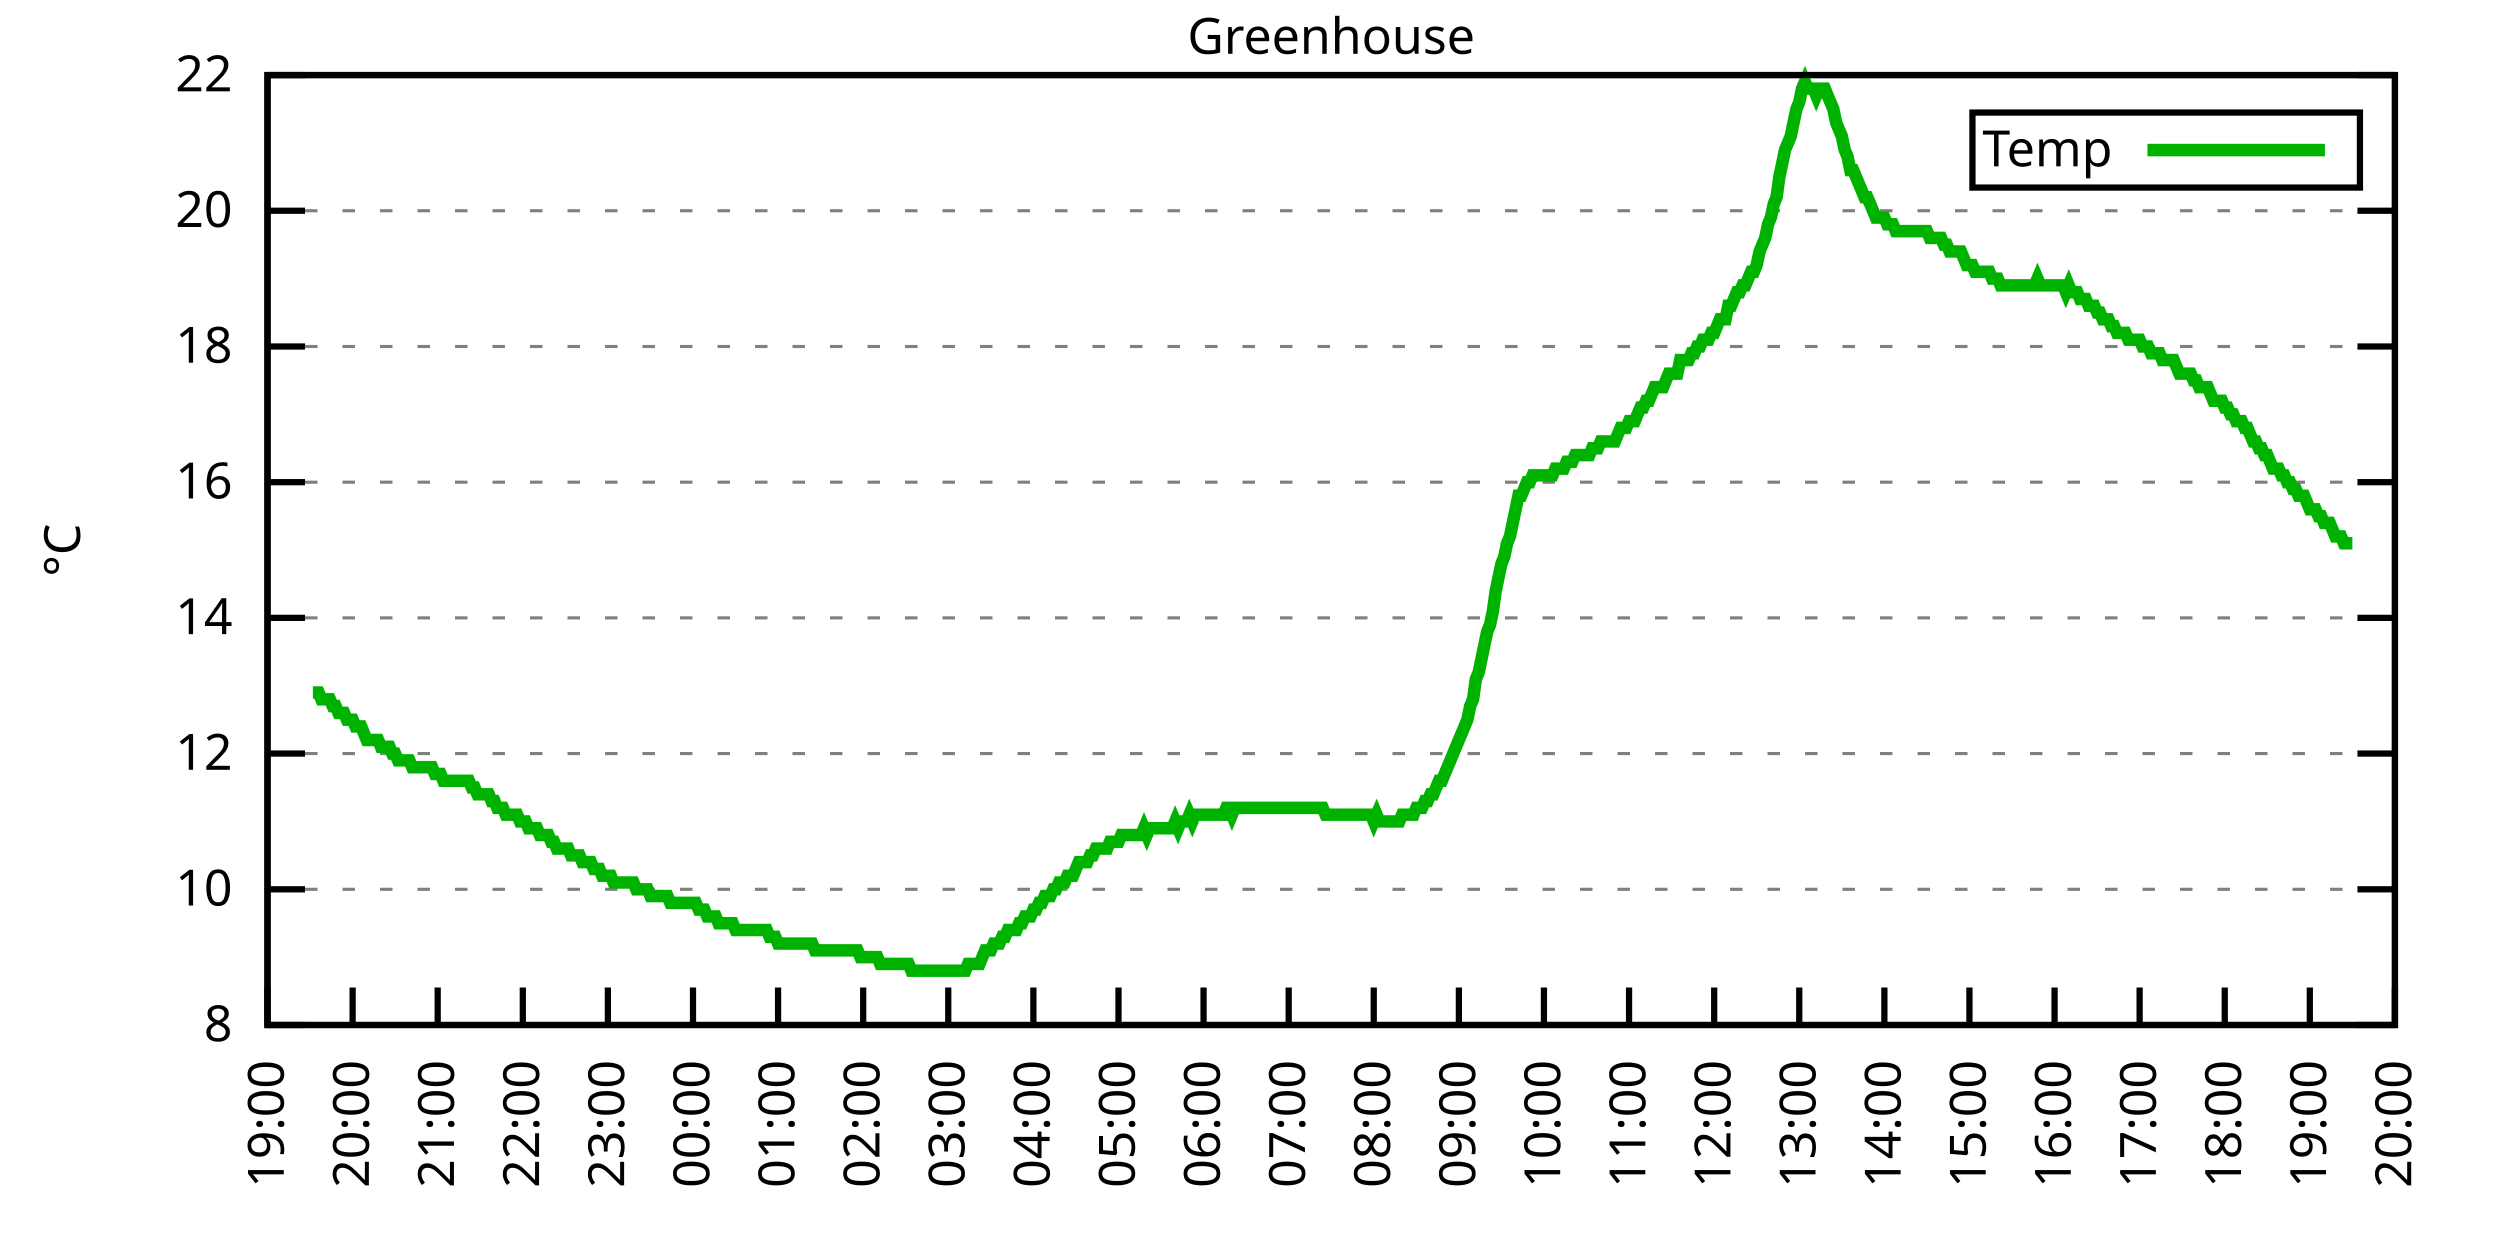
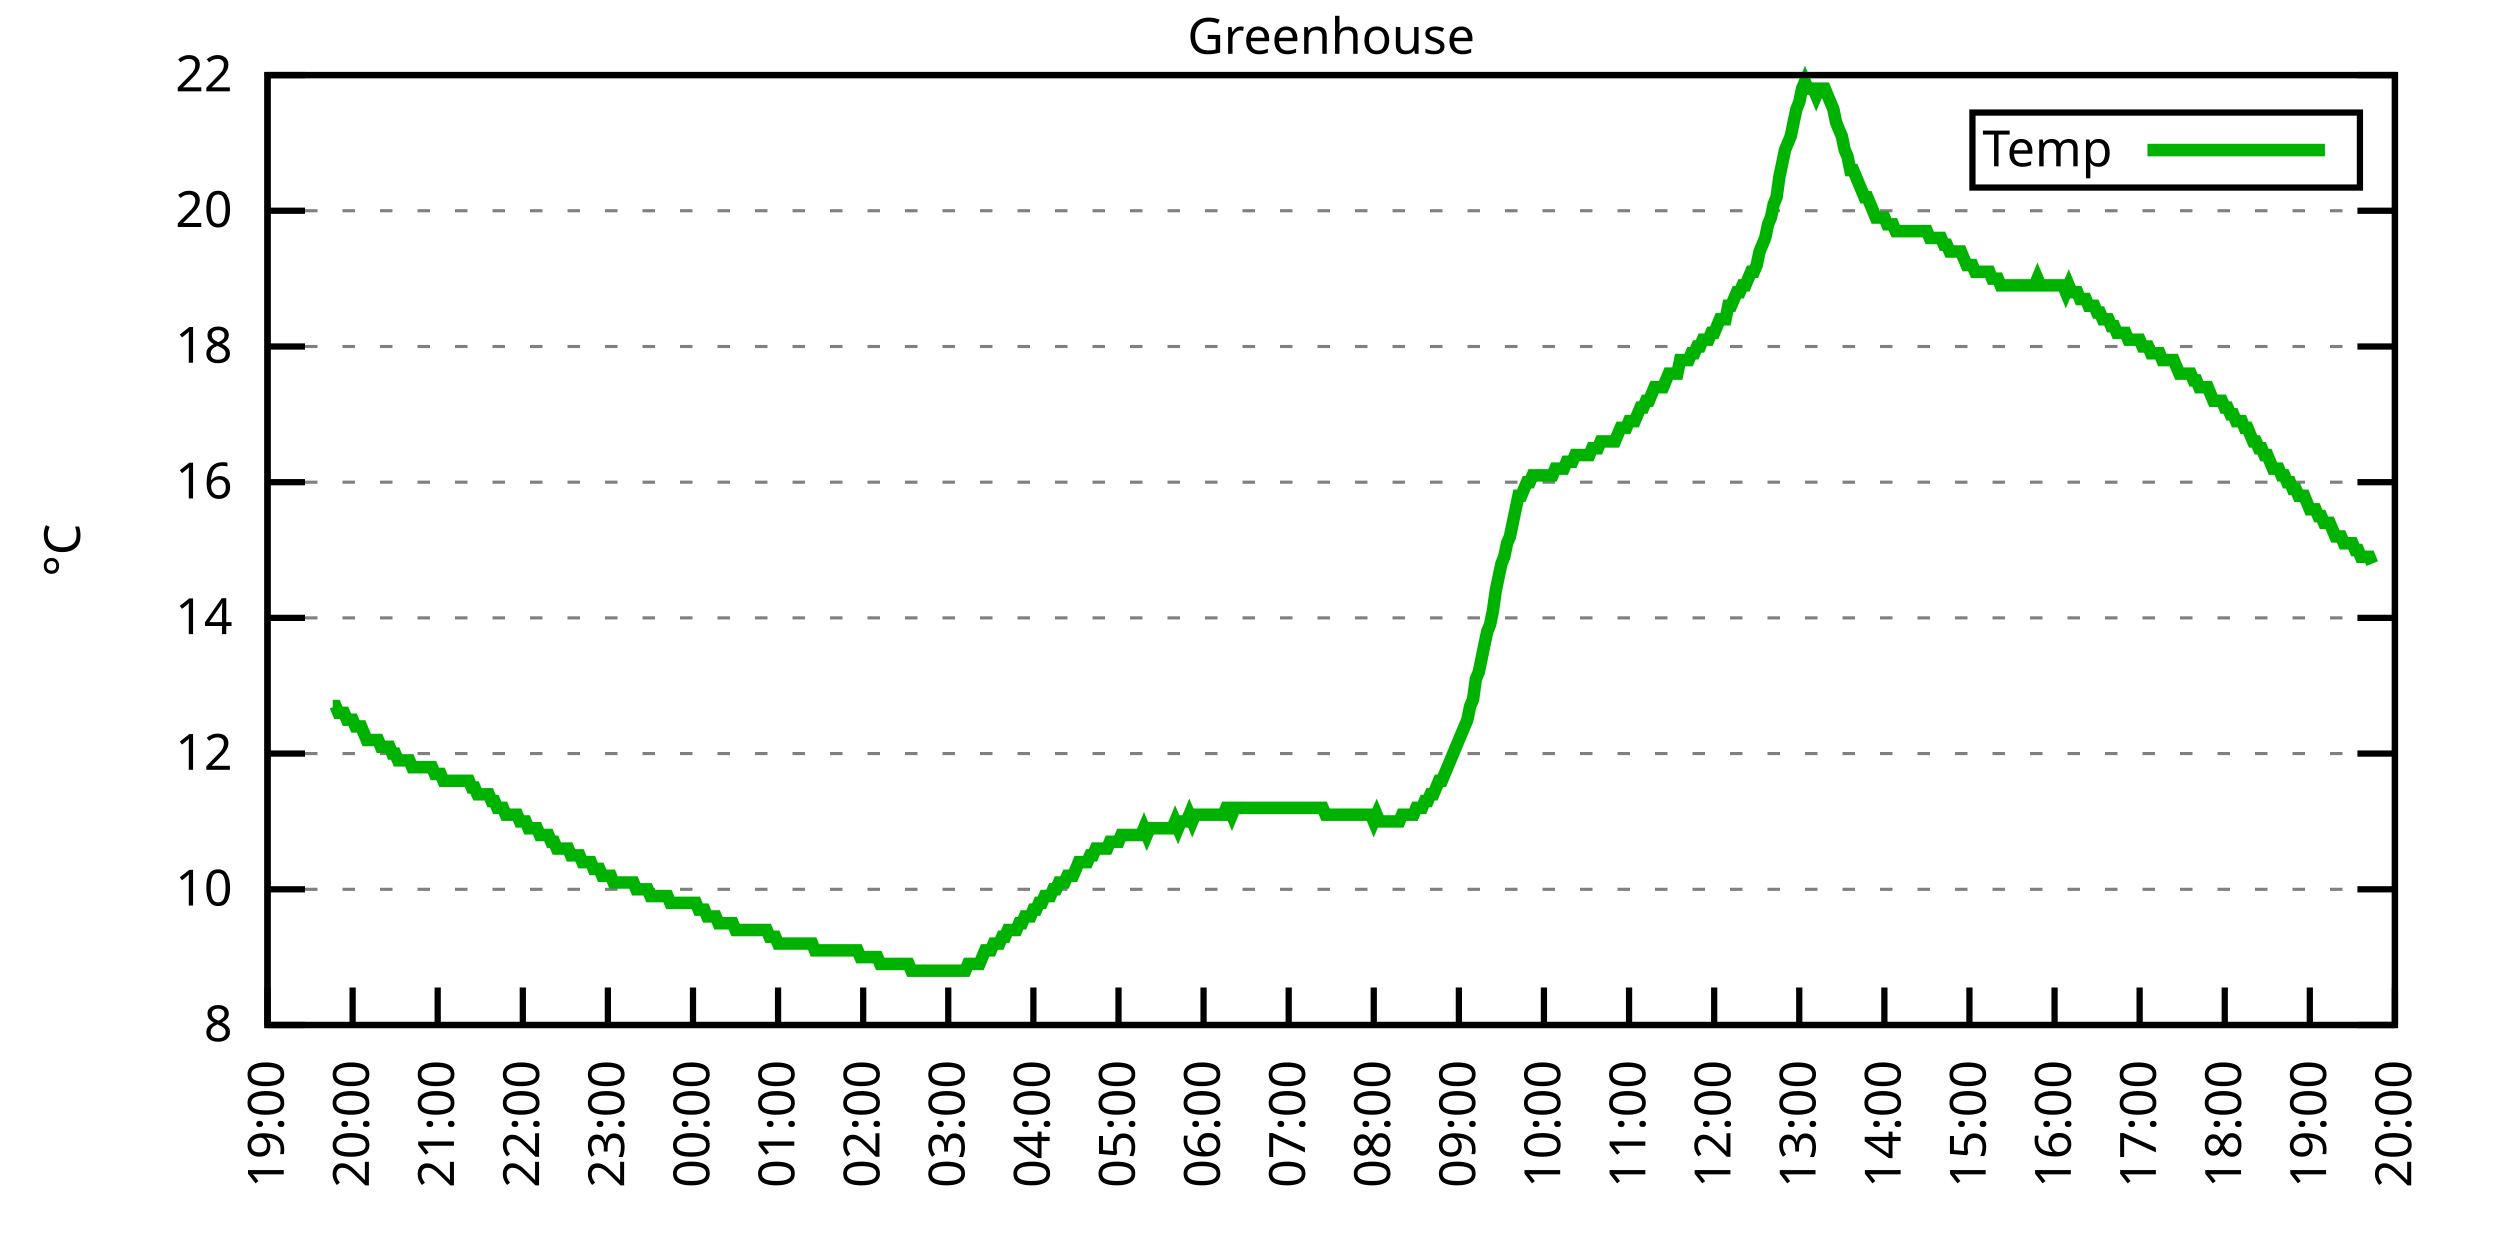
<svg xmlns="http://www.w3.org/2000/svg" xmlns:xlink="http://www.w3.org/1999/xlink" width="400" height="200" viewBox="0 0 400 200">
  <g id="gnuplot_canvas">
    <rect x="0" y="0" width="400" height="200" fill="none" />
    <defs>
      <circle id="gpDot" r="0.5" stroke-width="0.5" stroke="currentColor" />
      <path id="gpPt0" stroke-width="0.333" stroke="currentColor" d="M-1,0 h2 M0,-1 v2" />
      <path id="gpPt1" stroke-width="0.333" stroke="currentColor" d="M-1,-1 L1,1 M1,-1 L-1,1" />
      <path id="gpPt2" stroke-width="0.333" stroke="currentColor" d="M-1,0 L1,0 M0,-1 L0,1 M-1,-1 L1,1 M-1,1 L1,-1" />
      <rect id="gpPt3" stroke-width="0.333" stroke="currentColor" x="-1" y="-1" width="2" height="2" />
      <rect id="gpPt4" stroke-width="0.333" stroke="currentColor" fill="currentColor" x="-1" y="-1" width="2" height="2" />
      <circle id="gpPt5" stroke-width="0.333" stroke="currentColor" cx="0" cy="0" r="1" />
      <use xlink:href="#gpPt5" id="gpPt6" fill="currentColor" stroke="none" />
      <path id="gpPt7" stroke-width="0.333" stroke="currentColor" d="M0,-1.33 L-1.33,0.67 L1.33,0.67 z" />
      <use xlink:href="#gpPt7" id="gpPt8" fill="currentColor" stroke="none" />
      <use xlink:href="#gpPt7" id="gpPt9" stroke="currentColor" transform="rotate(180)" />
      <use xlink:href="#gpPt9" id="gpPt10" fill="currentColor" stroke="none" />
      <use xlink:href="#gpPt3" id="gpPt11" stroke="currentColor" transform="rotate(45)" />
      <use xlink:href="#gpPt11" id="gpPt12" fill="currentColor" stroke="none" />
      <path id="gpPt13" stroke-width="0.333" stroke="currentColor" d="M0,1.330 L1.265,0.411 L0.782,-1.067 L-0.782,-1.076 L-1.265,0.411 z" />
      <use xlink:href="#gpPt13" id="gpPt14" fill="currentColor" stroke="none" />
      <filter id="textbox" filterUnits="objectBoundingBox" x="0" y="0" height="1" width="1">
        <feFlood flood-color="white" flood-opacity="1" result="bgnd" />
        <feComposite in="SourceGraphic" in2="bgnd" operator="atop" />
      </filter>
      <filter id="greybox" filterUnits="objectBoundingBox" x="0" y="0" height="1" width="1">
        <feFlood flood-color="lightgrey" flood-opacity="1" result="grey" />
        <feComposite in="SourceGraphic" in2="grey" operator="atop" />
      </filter>
    </defs>
    <g fill="none" color="white" stroke="currentColor" stroke-width="1.00" stroke-linecap="butt" stroke-linejoin="miter">
</g>
    <g fill="none" color="black" stroke="currentColor" stroke-width="1.00" stroke-linecap="butt" stroke-linejoin="miter">
      <g stroke="none" shape-rendering="crispEdges">
        <polygon fill="rgb(255, 255, 255)" points="42.80,164.00 383.18,164.00 383.18,12.02 42.80,12.02 " />
      </g>
    </g>
    <g fill="none" color="black" stroke="currentColor" stroke-width="1.00" stroke-linecap="butt" stroke-linejoin="miter">
</g>
    <g fill="none" color="black" stroke="black" stroke-width="0.50" stroke-linecap="butt" stroke-linejoin="miter">
</g>
    <g fill="none" color="gray" stroke="currentColor" stroke-width="0.50" stroke-linecap="butt" stroke-linejoin="miter">
      <path stroke="gray" stroke-dasharray="2,4" class="gridline" d="M42.80,164.00 L383.19,164.00  " />
    </g>
    <g fill="none" color="gray" stroke="gray" stroke-width="1.00" stroke-linecap="butt" stroke-linejoin="miter">
</g>
    <g fill="none" color="black" stroke="currentColor" stroke-width="1.00" stroke-linecap="butt" stroke-linejoin="miter">
      <path stroke="black" d="M42.80,164.00 L48.80,164.00 M383.19,164.00 L377.19,164.00  " />
      <g transform="translate(37.20,166.60)" stroke="none" fill="black" font-family="Sans" font-size="8.00" text-anchor="end">
        <text>
          <tspan font-family="Sans"> 8</tspan>
        </text>
      </g>
    </g>
    <g fill="none" color="black" stroke="currentColor" stroke-width="1.00" stroke-linecap="butt" stroke-linejoin="miter">
</g>
    <g fill="none" color="black" stroke="black" stroke-width="0.50" stroke-linecap="butt" stroke-linejoin="miter">
</g>
    <g fill="none" color="gray" stroke="currentColor" stroke-width="0.50" stroke-linecap="butt" stroke-linejoin="miter">
      <path stroke="gray" stroke-dasharray="2,4" class="gridline" d="M42.80,142.29 L383.19,142.29  " />
    </g>
    <g fill="none" color="gray" stroke="gray" stroke-width="1.00" stroke-linecap="butt" stroke-linejoin="miter">
</g>
    <g fill="none" color="black" stroke="currentColor" stroke-width="1.00" stroke-linecap="butt" stroke-linejoin="miter">
      <path stroke="black" d="M42.80,142.29 L48.80,142.29 M383.19,142.29 L377.19,142.29  " />
      <g transform="translate(37.20,144.89)" stroke="none" fill="black" font-family="Sans" font-size="8.00" text-anchor="end">
        <text>
          <tspan font-family="Sans"> 10</tspan>
        </text>
      </g>
    </g>
    <g fill="none" color="black" stroke="currentColor" stroke-width="1.00" stroke-linecap="butt" stroke-linejoin="miter">
</g>
    <g fill="none" color="black" stroke="black" stroke-width="0.50" stroke-linecap="butt" stroke-linejoin="miter">
</g>
    <g fill="none" color="gray" stroke="currentColor" stroke-width="0.50" stroke-linecap="butt" stroke-linejoin="miter">
      <path stroke="gray" stroke-dasharray="2,4" class="gridline" d="M42.80,120.57 L383.19,120.57  " />
    </g>
    <g fill="none" color="gray" stroke="gray" stroke-width="1.00" stroke-linecap="butt" stroke-linejoin="miter">
</g>
    <g fill="none" color="black" stroke="currentColor" stroke-width="1.00" stroke-linecap="butt" stroke-linejoin="miter">
      <path stroke="black" d="M42.80,120.57 L48.80,120.57 M383.19,120.57 L377.19,120.57  " />
      <g transform="translate(37.20,123.17)" stroke="none" fill="black" font-family="Sans" font-size="8.00" text-anchor="end">
        <text>
          <tspan font-family="Sans"> 12</tspan>
        </text>
      </g>
    </g>
    <g fill="none" color="black" stroke="currentColor" stroke-width="1.00" stroke-linecap="butt" stroke-linejoin="miter">
</g>
    <g fill="none" color="black" stroke="black" stroke-width="0.50" stroke-linecap="butt" stroke-linejoin="miter">
</g>
    <g fill="none" color="gray" stroke="currentColor" stroke-width="0.50" stroke-linecap="butt" stroke-linejoin="miter">
      <path stroke="gray" stroke-dasharray="2,4" class="gridline" d="M42.80,98.86 L383.19,98.86  " />
    </g>
    <g fill="none" color="gray" stroke="gray" stroke-width="1.00" stroke-linecap="butt" stroke-linejoin="miter">
</g>
    <g fill="none" color="black" stroke="currentColor" stroke-width="1.00" stroke-linecap="butt" stroke-linejoin="miter">
      <path stroke="black" d="M42.80,98.86 L48.80,98.86 M383.19,98.86 L377.19,98.86  " />
      <g transform="translate(37.20,101.46)" stroke="none" fill="black" font-family="Sans" font-size="8.00" text-anchor="end">
        <text>
          <tspan font-family="Sans"> 14</tspan>
        </text>
      </g>
    </g>
    <g fill="none" color="black" stroke="currentColor" stroke-width="1.00" stroke-linecap="butt" stroke-linejoin="miter">
</g>
    <g fill="none" color="black" stroke="black" stroke-width="0.50" stroke-linecap="butt" stroke-linejoin="miter">
</g>
    <g fill="none" color="gray" stroke="currentColor" stroke-width="0.50" stroke-linecap="butt" stroke-linejoin="miter">
      <path stroke="gray" stroke-dasharray="2,4" class="gridline" d="M42.80,77.15 L383.19,77.15  " />
    </g>
    <g fill="none" color="gray" stroke="gray" stroke-width="1.00" stroke-linecap="butt" stroke-linejoin="miter">
</g>
    <g fill="none" color="black" stroke="currentColor" stroke-width="1.00" stroke-linecap="butt" stroke-linejoin="miter">
      <path stroke="black" d="M42.80,77.15 L48.80,77.15 M383.19,77.15 L377.19,77.15  " />
      <g transform="translate(37.20,79.75)" stroke="none" fill="black" font-family="Sans" font-size="8.00" text-anchor="end">
        <text>
          <tspan font-family="Sans"> 16</tspan>
        </text>
      </g>
    </g>
    <g fill="none" color="black" stroke="currentColor" stroke-width="1.00" stroke-linecap="butt" stroke-linejoin="miter">
</g>
    <g fill="none" color="black" stroke="black" stroke-width="0.50" stroke-linecap="butt" stroke-linejoin="miter">
</g>
    <g fill="none" color="gray" stroke="currentColor" stroke-width="0.50" stroke-linecap="butt" stroke-linejoin="miter">
      <path stroke="gray" stroke-dasharray="2,4" class="gridline" d="M42.80,55.44 L383.19,55.44  " />
    </g>
    <g fill="none" color="gray" stroke="gray" stroke-width="1.00" stroke-linecap="butt" stroke-linejoin="miter">
</g>
    <g fill="none" color="black" stroke="currentColor" stroke-width="1.00" stroke-linecap="butt" stroke-linejoin="miter">
      <path stroke="black" d="M42.80,55.44 L48.80,55.44 M383.19,55.44 L377.19,55.44  " />
      <g transform="translate(37.20,58.04)" stroke="none" fill="black" font-family="Sans" font-size="8.00" text-anchor="end">
        <text>
          <tspan font-family="Sans"> 18</tspan>
        </text>
      </g>
    </g>
    <g fill="none" color="black" stroke="currentColor" stroke-width="1.00" stroke-linecap="butt" stroke-linejoin="miter">
</g>
    <g fill="none" color="black" stroke="black" stroke-width="0.50" stroke-linecap="butt" stroke-linejoin="miter">
</g>
    <g fill="none" color="gray" stroke="currentColor" stroke-width="0.50" stroke-linecap="butt" stroke-linejoin="miter">
      <path stroke="gray" stroke-dasharray="2,4" class="gridline" d="M42.80,33.72 L383.19,33.72  " />
    </g>
    <g fill="none" color="gray" stroke="gray" stroke-width="1.00" stroke-linecap="butt" stroke-linejoin="miter">
</g>
    <g fill="none" color="black" stroke="currentColor" stroke-width="1.00" stroke-linecap="butt" stroke-linejoin="miter">
      <path stroke="black" d="M42.80,33.72 L48.80,33.72 M383.19,33.72 L377.19,33.72  " />
      <g transform="translate(37.20,36.32)" stroke="none" fill="black" font-family="Sans" font-size="8.00" text-anchor="end">
        <text>
          <tspan font-family="Sans"> 20</tspan>
        </text>
      </g>
    </g>
    <g fill="none" color="black" stroke="currentColor" stroke-width="1.00" stroke-linecap="butt" stroke-linejoin="miter">
</g>
    <g fill="none" color="black" stroke="black" stroke-width="0.50" stroke-linecap="butt" stroke-linejoin="miter">
</g>
    <g fill="none" color="gray" stroke="currentColor" stroke-width="0.50" stroke-linecap="butt" stroke-linejoin="miter">
      <path stroke="gray" stroke-dasharray="2,4" class="gridline" d="M42.80,12.01 L383.19,12.01  " />
    </g>
    <g fill="none" color="gray" stroke="gray" stroke-width="1.00" stroke-linecap="butt" stroke-linejoin="miter">
</g>
    <g fill="none" color="black" stroke="currentColor" stroke-width="1.00" stroke-linecap="butt" stroke-linejoin="miter">
      <path stroke="black" d="M42.80,12.01 L48.80,12.01 M383.19,12.01 L377.19,12.01  " />
      <g transform="translate(37.20,14.61)" stroke="none" fill="black" font-family="Sans" font-size="8.00" text-anchor="end">
        <text>
          <tspan font-family="Sans"> 22</tspan>
        </text>
      </g>
    </g>
    <g fill="none" color="black" stroke="currentColor" stroke-width="1.00" stroke-linecap="butt" stroke-linejoin="miter">
      <path stroke="black" d="M42.80,164.00 L42.80,158.00  " />
      <g transform="translate(45.40,169.60) rotate(270.00)" stroke="none" fill="black" font-family="Sans" font-size="8.00" text-anchor="end">
        <text>
          <tspan font-family="Sans">19:00</tspan>
        </text>
      </g>
    </g>
    <g fill="none" color="black" stroke="currentColor" stroke-width="1.00" stroke-linecap="butt" stroke-linejoin="miter">
      <path stroke="black" d="M56.42,164.00 L56.42,158.00  " />
      <g transform="translate(59.02,169.60) rotate(270.00)" stroke="none" fill="black" font-family="Sans" font-size="8.00" text-anchor="end">
        <text>
          <tspan font-family="Sans">20:00</tspan>
        </text>
      </g>
    </g>
    <g fill="none" color="black" stroke="currentColor" stroke-width="1.00" stroke-linecap="butt" stroke-linejoin="miter">
      <path stroke="black" d="M70.03,164.00 L70.03,158.00  " />
      <g transform="translate(72.63,169.60) rotate(270.00)" stroke="none" fill="black" font-family="Sans" font-size="8.00" text-anchor="end">
        <text>
          <tspan font-family="Sans">21:00</tspan>
        </text>
      </g>
    </g>
    <g fill="none" color="black" stroke="currentColor" stroke-width="1.00" stroke-linecap="butt" stroke-linejoin="miter">
      <path stroke="black" d="M83.65,164.00 L83.65,158.00  " />
      <g transform="translate(86.25,169.60) rotate(270.00)" stroke="none" fill="black" font-family="Sans" font-size="8.00" text-anchor="end">
        <text>
          <tspan font-family="Sans">22:00</tspan>
        </text>
      </g>
    </g>
    <g fill="none" color="black" stroke="currentColor" stroke-width="1.00" stroke-linecap="butt" stroke-linejoin="miter">
      <path stroke="black" d="M97.26,164.00 L97.26,158.00  " />
      <g transform="translate(99.86,169.60) rotate(270.00)" stroke="none" fill="black" font-family="Sans" font-size="8.00" text-anchor="end">
        <text>
          <tspan font-family="Sans">23:00</tspan>
        </text>
      </g>
    </g>
    <g fill="none" color="black" stroke="currentColor" stroke-width="1.00" stroke-linecap="butt" stroke-linejoin="miter">
      <path stroke="black" d="M110.88,164.00 L110.88,158.00  " />
      <g transform="translate(113.48,169.60) rotate(270.00)" stroke="none" fill="black" font-family="Sans" font-size="8.00" text-anchor="end">
        <text>
          <tspan font-family="Sans">00:00</tspan>
        </text>
      </g>
    </g>
    <g fill="none" color="black" stroke="currentColor" stroke-width="1.00" stroke-linecap="butt" stroke-linejoin="miter">
      <path stroke="black" d="M124.49,164.00 L124.49,158.00  " />
      <g transform="translate(127.09,169.60) rotate(270.00)" stroke="none" fill="black" font-family="Sans" font-size="8.00" text-anchor="end">
        <text>
          <tspan font-family="Sans">01:00</tspan>
        </text>
      </g>
    </g>
    <g fill="none" color="black" stroke="currentColor" stroke-width="1.00" stroke-linecap="butt" stroke-linejoin="miter">
      <path stroke="black" d="M138.11,164.00 L138.11,158.00  " />
      <g transform="translate(140.71,169.60) rotate(270.00)" stroke="none" fill="black" font-family="Sans" font-size="8.00" text-anchor="end">
        <text>
          <tspan font-family="Sans">02:00</tspan>
        </text>
      </g>
    </g>
    <g fill="none" color="black" stroke="currentColor" stroke-width="1.00" stroke-linecap="butt" stroke-linejoin="miter">
      <path stroke="black" d="M151.72,164.00 L151.72,158.00  " />
      <g transform="translate(154.32,169.60) rotate(270.00)" stroke="none" fill="black" font-family="Sans" font-size="8.00" text-anchor="end">
        <text>
          <tspan font-family="Sans">03:00</tspan>
        </text>
      </g>
    </g>
    <g fill="none" color="black" stroke="currentColor" stroke-width="1.00" stroke-linecap="butt" stroke-linejoin="miter">
      <path stroke="black" d="M165.34,164.00 L165.34,158.00  " />
      <g transform="translate(167.94,169.60) rotate(270.00)" stroke="none" fill="black" font-family="Sans" font-size="8.00" text-anchor="end">
        <text>
          <tspan font-family="Sans">04:00</tspan>
        </text>
      </g>
    </g>
    <g fill="none" color="black" stroke="currentColor" stroke-width="1.00" stroke-linecap="butt" stroke-linejoin="miter">
      <path stroke="black" d="M178.96,164.00 L178.96,158.00  " />
      <g transform="translate(181.56,169.60) rotate(270.00)" stroke="none" fill="black" font-family="Sans" font-size="8.00" text-anchor="end">
        <text>
          <tspan font-family="Sans">05:00</tspan>
        </text>
      </g>
    </g>
    <g fill="none" color="black" stroke="currentColor" stroke-width="1.00" stroke-linecap="butt" stroke-linejoin="miter">
      <path stroke="black" d="M192.57,164.00 L192.57,158.00  " />
      <g transform="translate(195.17,169.60) rotate(270.00)" stroke="none" fill="black" font-family="Sans" font-size="8.00" text-anchor="end">
        <text>
          <tspan font-family="Sans">06:00</tspan>
        </text>
      </g>
    </g>
    <g fill="none" color="black" stroke="currentColor" stroke-width="1.00" stroke-linecap="butt" stroke-linejoin="miter">
      <path stroke="black" d="M206.19,164.00 L206.19,158.00  " />
      <g transform="translate(208.79,169.60) rotate(270.00)" stroke="none" fill="black" font-family="Sans" font-size="8.00" text-anchor="end">
        <text>
          <tspan font-family="Sans">07:00</tspan>
        </text>
      </g>
    </g>
    <g fill="none" color="black" stroke="currentColor" stroke-width="1.00" stroke-linecap="butt" stroke-linejoin="miter">
      <path stroke="black" d="M219.80,164.00 L219.80,158.00  " />
      <g transform="translate(222.40,169.60) rotate(270.00)" stroke="none" fill="black" font-family="Sans" font-size="8.00" text-anchor="end">
        <text>
          <tspan font-family="Sans">08:00</tspan>
        </text>
      </g>
    </g>
    <g fill="none" color="black" stroke="currentColor" stroke-width="1.00" stroke-linecap="butt" stroke-linejoin="miter">
      <path stroke="black" d="M233.42,164.00 L233.42,158.00  " />
      <g transform="translate(236.02,169.60) rotate(270.00)" stroke="none" fill="black" font-family="Sans" font-size="8.00" text-anchor="end">
        <text>
          <tspan font-family="Sans">09:00</tspan>
        </text>
      </g>
    </g>
    <g fill="none" color="black" stroke="currentColor" stroke-width="1.00" stroke-linecap="butt" stroke-linejoin="miter">
      <path stroke="black" d="M247.03,164.00 L247.03,158.00  " />
      <g transform="translate(249.63,169.60) rotate(270.00)" stroke="none" fill="black" font-family="Sans" font-size="8.00" text-anchor="end">
        <text>
          <tspan font-family="Sans">10:00</tspan>
        </text>
      </g>
    </g>
    <g fill="none" color="black" stroke="currentColor" stroke-width="1.00" stroke-linecap="butt" stroke-linejoin="miter">
      <path stroke="black" d="M260.65,164.00 L260.65,158.00  " />
      <g transform="translate(263.25,169.60) rotate(270.00)" stroke="none" fill="black" font-family="Sans" font-size="8.00" text-anchor="end">
        <text>
          <tspan font-family="Sans">11:00</tspan>
        </text>
      </g>
    </g>
    <g fill="none" color="black" stroke="currentColor" stroke-width="1.00" stroke-linecap="butt" stroke-linejoin="miter">
      <path stroke="black" d="M274.27,164.00 L274.27,158.00  " />
      <g transform="translate(276.87,169.60) rotate(270.00)" stroke="none" fill="black" font-family="Sans" font-size="8.00" text-anchor="end">
        <text>
          <tspan font-family="Sans">12:00</tspan>
        </text>
      </g>
    </g>
    <g fill="none" color="black" stroke="currentColor" stroke-width="1.00" stroke-linecap="butt" stroke-linejoin="miter">
      <path stroke="black" d="M287.88,164.00 L287.88,158.00  " />
      <g transform="translate(290.48,169.60) rotate(270.00)" stroke="none" fill="black" font-family="Sans" font-size="8.00" text-anchor="end">
        <text>
          <tspan font-family="Sans">13:00</tspan>
        </text>
      </g>
    </g>
    <g fill="none" color="black" stroke="currentColor" stroke-width="1.00" stroke-linecap="butt" stroke-linejoin="miter">
      <path stroke="black" d="M301.50,164.00 L301.50,158.00  " />
      <g transform="translate(304.10,169.60) rotate(270.00)" stroke="none" fill="black" font-family="Sans" font-size="8.00" text-anchor="end">
        <text>
          <tspan font-family="Sans">14:00</tspan>
        </text>
      </g>
    </g>
    <g fill="none" color="black" stroke="currentColor" stroke-width="1.00" stroke-linecap="butt" stroke-linejoin="miter">
      <path stroke="black" d="M315.11,164.00 L315.11,158.00  " />
      <g transform="translate(317.71,169.60) rotate(270.00)" stroke="none" fill="black" font-family="Sans" font-size="8.00" text-anchor="end">
        <text>
          <tspan font-family="Sans">15:00</tspan>
        </text>
      </g>
    </g>
    <g fill="none" color="black" stroke="currentColor" stroke-width="1.00" stroke-linecap="butt" stroke-linejoin="miter">
      <path stroke="black" d="M328.73,164.00 L328.73,158.00  " />
      <g transform="translate(331.33,169.60) rotate(270.00)" stroke="none" fill="black" font-family="Sans" font-size="8.00" text-anchor="end">
        <text>
          <tspan font-family="Sans">16:00</tspan>
        </text>
      </g>
    </g>
    <g fill="none" color="black" stroke="currentColor" stroke-width="1.00" stroke-linecap="butt" stroke-linejoin="miter">
      <path stroke="black" d="M342.34,164.00 L342.34,158.00  " />
      <g transform="translate(344.94,169.60) rotate(270.00)" stroke="none" fill="black" font-family="Sans" font-size="8.00" text-anchor="end">
        <text>
          <tspan font-family="Sans">17:00</tspan>
        </text>
      </g>
    </g>
    <g fill="none" color="black" stroke="currentColor" stroke-width="1.00" stroke-linecap="butt" stroke-linejoin="miter">
      <path stroke="black" d="M355.96,164.00 L355.96,158.00  " />
      <g transform="translate(358.56,169.60) rotate(270.00)" stroke="none" fill="black" font-family="Sans" font-size="8.00" text-anchor="end">
        <text>
          <tspan font-family="Sans">18:00</tspan>
        </text>
      </g>
    </g>
    <g fill="none" color="black" stroke="currentColor" stroke-width="1.00" stroke-linecap="butt" stroke-linejoin="miter">
      <path stroke="black" d="M369.57,164.00 L369.57,158.00  " />
      <g transform="translate(372.17,169.60) rotate(270.00)" stroke="none" fill="black" font-family="Sans" font-size="8.00" text-anchor="end">
        <text>
          <tspan font-family="Sans">19:00</tspan>
        </text>
      </g>
    </g>
    <g fill="none" color="black" stroke="currentColor" stroke-width="1.00" stroke-linecap="butt" stroke-linejoin="miter">
      <path stroke="black" d="M383.19,164.00 L383.19,158.00  " />
      <g transform="translate(385.79,169.60) rotate(270.00)" stroke="none" fill="black" font-family="Sans" font-size="8.00" text-anchor="end">
        <text>
          <tspan font-family="Sans">20:00</tspan>
        </text>
      </g>
    </g>
    <g fill="none" color="black" stroke="currentColor" stroke-width="1.00" stroke-linecap="butt" stroke-linejoin="miter">
</g>
    <g fill="none" color="black" stroke="currentColor" stroke-width="1.00" stroke-linecap="butt" stroke-linejoin="miter">
      <path stroke="black" d="M42.80,12.01 L42.80,164.00 L383.19,164.00 L383.19,12.01 L42.80,12.01 Z  " />
    </g>
    <g fill="none" color="black" stroke="currentColor" stroke-width="1.00" stroke-linecap="butt" stroke-linejoin="miter">
</g>
    <g fill="none" color="black" stroke="currentColor" stroke-width="1.00" stroke-linecap="butt" stroke-linejoin="miter">
      <path stroke="black" d="M315.59,30.01 L315.59,18.01 L377.59,18.01 L377.59,30.01 L315.59,30.01 Z  " />
    </g>
    <g id="Greenhouse_plot_1">
      <g fill="none" color="white" stroke="black" stroke-width="2.00" stroke-linecap="butt" stroke-linejoin="miter">
</g>
      <g fill="none" color="black" stroke="currentColor" stroke-width="2.00" stroke-linecap="butt" stroke-linejoin="miter">
        <g transform="translate(337.99,26.61)" stroke="none" fill="black" font-family="Sans" font-size="8.00" text-anchor="end">
          <text>
            <tspan font-family="Sans">Temp</tspan>
          </text>
        </g>
      </g>
      <g fill="none" color="black" stroke="currentColor" stroke-width="2.00" stroke-linecap="butt" stroke-linejoin="miter">
-         <path stroke="rgb(  0, 178,   0)" d="M343.59,24.01 L371.99,24.01 M50.06,110.80 L50.52,110.80 L50.97,110.80 L51.42,111.89 L51.88,111.89 L52.33,111.89   L52.78,111.89 L53.24,112.97 L53.69,112.97 L54.15,114.06 L54.60,114.06 L55.05,114.06 L55.51,115.15 L55.96,115.15   L56.42,115.15 L56.87,116.23 L57.32,116.23 L57.78,116.23 L58.23,117.32 L58.68,118.40 L59.14,118.40 L59.59,118.40   L60.05,118.40 L60.50,118.40 L60.95,119.49 L61.41,119.49 L61.86,119.49 L62.32,119.49 L62.77,120.57 L63.22,120.57   L63.68,121.66 L64.13,121.66 L64.58,121.66 L65.04,121.66 L65.49,121.66 L65.95,122.75 L66.40,122.75 L66.85,122.75   L67.31,122.75 L67.76,122.75 L68.22,122.75 L68.67,122.75 L69.12,122.75 L69.58,123.83 L70.03,123.83 L70.49,123.83   L70.94,124.92 L71.39,124.92 L71.85,124.92 L72.30,124.92 L72.75,124.92 L73.21,124.92 L73.66,124.92 L74.12,124.92   L74.57,124.92 L75.02,124.92 L75.48,126.00 L75.93,126.00 L76.39,127.09 L76.84,127.09 L77.29,127.09 L77.75,127.09   L78.20,127.09 L78.65,128.17 L79.11,128.17 L79.56,129.26 L80.02,129.26 L80.47,129.26 L80.92,130.35 L81.38,130.35   L81.83,130.35 L82.29,130.35 L82.74,130.35 L83.19,131.43 L83.65,131.43 L84.10,131.43 L84.55,132.52 L85.01,132.52   L85.46,132.52 L85.92,132.52 L86.37,133.60 L86.82,133.60 L87.28,133.60 L87.73,133.60 L88.19,134.69 L88.64,134.69   L89.09,135.77 L89.55,135.77 L90.00,135.77 L90.45,135.77 L90.91,135.77 L91.36,136.86 L91.82,136.86 L92.27,136.86   L92.72,136.86 L93.18,137.94 L93.63,137.94 L94.09,137.94 L94.54,137.94 L94.99,139.03 L95.45,139.03 L95.90,139.03   L96.35,140.12 L96.81,140.12 L97.26,140.12 L97.72,140.12 L98.17,141.20 L98.62,141.20 L99.08,141.20 L99.53,141.20   L99.99,141.20 L100.44,141.20 L100.89,141.20 L101.35,141.20 L101.80,142.29 L102.25,142.29 L102.71,142.29 L103.16,142.29   L103.62,142.29 L104.07,143.37 L104.52,143.37 L104.98,143.37 L105.43,143.37 L105.89,143.37 L106.34,143.37 L106.79,143.37   L107.25,144.46 L107.70,144.46 L108.15,144.46 L108.61,144.46 L109.06,144.46 L109.52,144.46 L109.97,144.46 L110.42,144.46   L110.88,144.46 L111.33,144.46 L111.79,145.54 L112.24,145.54 L112.69,145.54 L113.15,146.63 L113.60,146.63 L114.05,146.63   L114.51,146.63 L114.96,147.72 L115.42,147.72 L115.87,147.72 L116.32,147.72 L116.78,147.72 L117.23,147.72 L117.69,148.80   L118.14,148.80 L118.59,148.80 L119.05,148.80 L119.50,148.80 L119.96,148.80 L120.41,148.80 L120.86,148.80 L121.32,148.80   L121.77,148.80 L122.22,148.80 L122.68,148.80 L123.13,149.89 L123.59,149.89 L124.04,149.89 L124.49,150.97 L124.95,150.97   L125.40,150.97 L125.86,150.97 L126.31,150.97 L126.76,150.97 L127.22,150.97 L127.67,150.97 L128.12,150.97 L128.58,150.97   L129.03,150.97 L129.49,150.97 L129.94,150.97 L130.39,152.06 L130.85,152.06 L131.30,152.06 L131.76,152.06 L132.21,152.06   L132.66,152.06 L133.12,152.06 L133.57,152.06 L134.02,152.06 L134.48,152.06 L134.93,152.06 L135.39,152.06 L135.84,152.06   L136.29,152.06 L136.75,152.06 L137.20,152.06 L137.66,153.14 L138.11,153.14 L138.56,153.14 L139.02,153.14 L139.47,153.14   L139.92,153.14 L140.38,153.14 L140.83,154.23 L141.29,154.23 L141.74,154.23 L142.19,154.23 L142.65,154.23 L143.10,154.23   L143.56,154.23 L144.01,154.23 L144.46,154.23 L144.92,154.23 L145.37,154.23 L145.82,155.31 L146.28,155.31 L146.73,155.31   L147.19,155.31 L147.64,155.31 L148.09,155.31 L148.55,155.31 L149.00,155.31 L149.46,155.31 L149.91,155.31 L150.36,155.31   L150.82,155.31 L151.27,155.31 L151.72,155.31 L152.18,155.31 L152.63,155.31 L153.09,155.31 L153.54,155.31 L153.99,155.31   L154.45,155.31 L154.90,154.23 L155.36,154.23 L155.81,154.23 L156.26,154.23 L156.72,154.23 L157.17,153.14 L157.62,152.06   L158.08,152.06 L158.53,152.06 L158.99,150.97 L159.44,150.97 L159.89,150.97 L160.35,149.89 L160.80,149.89 L161.26,148.80   L161.71,148.80 L162.16,148.80 L162.62,148.80 L163.07,147.72 L163.52,147.72 L163.98,146.63 L164.43,146.63 L164.89,146.63   L165.34,145.54 L165.79,145.54 L166.25,144.46 L166.70,144.46 L167.16,143.37 L167.61,143.37 L168.06,143.37 L168.52,142.29   L168.97,142.29 L169.43,141.20 L169.88,141.20 L170.33,141.20 L170.79,140.12 L171.24,140.12 L171.69,140.12 L172.15,139.03   L172.60,137.94 L173.06,137.94 L173.51,137.94 L173.96,137.94 L174.42,136.86 L174.87,136.86 L175.33,135.77 L175.78,135.77   L176.23,135.77 L176.69,135.77 L177.14,135.77 L177.59,134.69 L178.05,134.69 L178.50,134.69 L178.96,134.69 L179.41,133.60   L179.86,133.60 L180.32,133.60 L180.77,133.60 L181.23,133.60 L181.68,133.60 L182.13,133.60 L182.59,133.60 L183.04,132.52   L183.49,133.60 L183.95,132.52 L184.40,132.52 L184.86,132.52 L185.31,132.52 L185.76,132.52 L186.22,132.52 L186.67,132.52   L187.13,132.52 L187.58,132.52 L188.03,131.43 L188.49,132.52 L188.94,131.43 L189.39,131.43 L189.85,131.43 L190.30,130.35   L190.76,131.43 L191.21,130.35 L191.66,130.35 L192.12,130.35 L192.57,130.35 L193.03,130.35 L193.48,130.35 L193.93,130.35   L194.39,130.35 L194.84,130.35 L195.29,130.35 L195.75,130.35 L196.20,129.26 L196.66,129.26 L197.11,130.35 L197.56,129.26   L198.02,129.26 L198.47,129.26 L198.93,129.26 L199.38,129.26 L199.83,129.26 L200.29,129.26 L200.74,129.26 L201.19,129.26   L201.65,129.26 L202.10,129.26 L202.56,129.26 L203.01,129.26 L203.46,129.26 L203.92,129.26 L204.37,129.26 L204.83,129.26   L205.28,129.26 L205.73,129.26 L206.19,129.26 L206.64,129.26 L207.09,129.26 L207.55,129.26 L208.00,129.26 L208.46,129.26   L208.91,129.26 L209.36,129.26 L209.82,129.26 L210.27,129.26 L210.73,129.26 L211.18,129.26 L211.63,129.26 L212.09,130.35   L212.54,130.35 L213.00,130.35 L213.45,130.35 L213.90,130.35 L214.36,130.35 L214.81,130.35 L215.26,130.35 L215.72,130.35   L216.17,130.35 L216.63,130.35 L217.08,130.35 L217.53,130.35 L217.99,130.35 L218.44,130.35 L218.90,130.35 L219.35,130.35   L219.80,131.43 L220.26,130.35 L220.71,131.43 L221.16,131.43 L221.62,131.43 L222.07,131.43 L222.53,131.43 L222.98,131.43   L223.43,131.43 L223.89,131.43 L224.34,130.35 L224.80,130.35 L225.25,130.35 L225.70,130.35 L226.16,130.35 L226.61,129.26   L227.06,129.26 L227.52,129.26 L227.97,128.17 L228.43,128.17 L228.88,127.09 L229.33,127.09 L229.79,126.00 L230.24,124.92   L230.70,124.92 L231.15,123.83 L231.60,122.75 L232.06,121.66 L232.51,120.57 L232.96,119.49 L233.42,118.40 L233.87,117.32   L234.33,116.23 L234.78,115.15 L235.23,112.97 L235.69,111.89 L236.14,108.63 L236.60,107.55 L237.05,105.38 L237.50,103.20   L237.96,101.03 L238.41,99.95 L238.86,97.78 L239.32,94.52 L239.77,92.35 L240.23,90.18 L240.68,89.09 L241.13,86.92   L241.59,85.83 L242.04,83.66 L242.50,81.49 L242.95,79.32 L243.40,79.32 L243.86,78.23 L244.31,77.15 L244.76,77.15   L245.22,76.06 L245.67,76.06 L246.13,76.06 L246.58,76.06 L247.03,76.06 L247.49,76.06 L247.94,76.06 L248.40,76.06   L248.85,74.98 L249.30,74.98 L249.76,74.98 L250.21,74.98 L250.66,73.89 L251.12,73.89 L251.57,73.89 L252.03,72.81   L252.48,72.81 L252.93,72.81 L253.39,72.81 L253.84,72.81 L254.30,72.81 L254.75,71.72 L255.20,71.72 L255.66,71.72   L256.11,70.63 L256.56,70.63 L257.02,70.63 L257.47,70.63 L257.93,70.63 L258.38,70.63 L258.83,69.55 L259.29,68.46   L259.74,68.46 L260.20,68.46 L260.65,67.38 L261.10,67.38 L261.56,67.38 L262.01,66.29 L262.47,65.21 L262.92,65.21   L263.37,64.12 L263.83,64.12 L264.28,63.04 L264.73,61.95 L265.19,61.95 L265.64,61.95 L266.10,61.95 L266.55,60.86   L267.00,59.78 L267.46,59.78 L267.91,59.78 L268.37,59.78 L268.82,57.61 L269.27,57.61 L269.73,57.61 L270.18,57.61   L270.63,56.52 L271.09,56.52 L271.54,55.44 L272.00,55.44 L272.45,54.35 L272.90,54.35 L273.36,54.35 L273.81,53.26   L274.27,53.26 L274.72,52.18 L275.17,51.09 L275.63,51.09 L276.08,51.09 L276.53,48.92 L276.99,48.92 L277.44,47.84   L277.90,46.75 L278.35,46.75 L278.80,45.66 L279.26,45.66 L279.71,44.58 L280.17,43.49 L280.62,43.49 L281.07,42.41   L281.53,40.24 L281.98,39.15 L282.43,38.07 L282.89,35.89 L283.34,34.81 L283.80,32.64 L284.25,31.55 L284.70,28.29   L285.16,26.12 L285.61,23.95 L286.07,22.87 L286.52,21.78 L286.97,19.61 L287.43,17.44 L287.88,16.35 L288.33,14.18   L288.79,13.10 L289.24,14.18 L289.70,14.18 L290.15,14.18 L290.60,15.27 L291.06,14.18 L291.51,14.18 L291.97,14.18   L292.42,15.27 L292.87,16.35 L293.33,17.44 L293.78,19.61 L294.23,20.70 L294.69,21.78 L295.14,23.95 L295.60,25.04   L296.05,27.21 L296.50,27.21 L296.96,28.29 L297.41,29.38 L297.87,30.47 L298.32,31.55 L298.77,31.55 L299.23,32.64   L299.68,33.72 L300.13,34.81 L300.59,34.81 L301.04,34.81 L301.50,34.81 L301.95,35.89 L302.40,35.89 L302.86,35.89   L303.31,36.98 L303.77,36.98 L304.22,36.98 L304.67,36.98 L305.13,36.98 L305.58,36.98 L306.03,36.98 L306.49,36.98   L306.94,36.98 L307.40,36.98 L307.85,36.98 L308.30,36.98 L308.76,38.07 L309.21,38.07 L309.67,38.07 L310.12,38.07   L310.57,38.07 L311.03,39.15 L311.48,39.15 L311.94,40.24 L312.39,40.24 L312.84,40.24 L313.30,40.24 L313.75,40.24   L314.20,41.32 L314.66,42.41 L315.11,42.41 L315.57,42.41 L316.02,43.49 L316.47,43.49 L316.93,43.49 L317.38,43.49   L317.84,43.49 L318.29,43.49 L318.74,44.58 L319.20,44.58 L319.65,44.58 L320.10,45.66 L320.56,45.66 L321.01,45.66   L321.47,45.66 L321.92,45.66 L322.37,45.66 L322.83,45.66 L323.28,45.66 L323.74,45.66 L324.19,45.66 L324.64,45.66   L325.10,45.66 L325.55,45.66 L326.00,44.58 L326.46,45.66 L326.91,45.66 L327.37,45.66 L327.82,45.66 L328.27,45.66   L328.73,45.66 L329.18,45.66 L329.64,45.66 L330.09,45.66 L330.54,46.75 L331.00,45.66 L331.45,46.75 L331.90,46.75   L332.36,46.75 L332.81,47.84 L333.27,47.84 L333.72,47.84 L334.17,48.92 L334.63,48.92 L335.08,48.92 L335.54,50.01   L335.99,50.01 L336.44,51.09 L336.90,51.09 L337.35,51.09 L337.80,52.18 L338.26,52.18 L338.71,53.26 L339.17,53.26   L339.62,53.26 L340.07,53.26 L340.53,54.35 L340.98,54.35 L341.44,54.35 L341.89,54.35 L342.34,54.35 L342.80,55.44   L343.25,55.44 L343.70,55.44 L344.16,56.52 L344.61,56.52 L345.07,56.52 L345.52,56.52 L345.97,57.61 L346.43,57.61   L346.88,57.61 L347.34,57.61 L347.79,57.61 L348.24,58.69 L348.70,59.78 L349.15,59.78 L349.60,59.78 L350.06,59.78   L350.51,59.78 L350.97,60.86 L351.42,60.86 L351.87,61.95 L352.33,61.95 L352.78,61.95 L353.24,61.95 L353.69,63.04   L354.14,64.12 L354.60,64.12 L355.05,64.12 L355.50,64.12 L355.96,65.21 L356.41,65.21 L356.87,66.29 L357.32,66.29   L357.77,67.38 L358.23,67.38 L358.68,67.38 L359.14,68.46 L359.59,68.46 L360.04,69.55 L360.50,70.63 L360.95,70.63   L361.41,71.72 L361.86,71.72 L362.31,72.81 L362.77,72.81 L363.22,73.89 L363.67,74.98 L364.13,74.98 L364.58,74.98   L365.04,76.06 L365.49,76.06 L365.94,77.15 L366.40,77.15 L366.85,78.23 L367.31,78.23 L367.76,79.32 L368.21,79.32   L368.67,79.32 L369.12,80.41 L369.57,81.49 L370.03,81.49 L370.48,81.49 L370.94,82.58 L371.39,82.58 L371.84,83.66   L372.30,83.66 L372.75,83.66 L373.21,84.75 L373.66,85.83 L374.11,85.83 L374.57,85.83 L375.02,86.92 L375.47,86.92   L375.93,86.92 L376.38,86.92  " />
+         <path stroke="rgb(  0, 178,   0)" d="M343.59,24.01 L371.99,24.01 M53.24,112.97 L53.69,112.97 L54.15,114.06 L54.60,114.06 L55.05,114.06 L55.51,115.15   L55.96,115.15 L56.42,115.15 L56.87,116.23 L57.32,116.23 L57.78,116.23 L58.23,117.32 L58.68,118.40 L59.14,118.40   L59.59,118.40 L60.05,118.40 L60.50,118.40 L60.95,119.49 L61.41,119.49 L61.86,119.49 L62.32,119.49 L62.77,120.57   L63.22,120.57 L63.68,121.66 L64.13,121.66 L64.58,121.66 L65.04,121.66 L65.49,121.66 L65.95,122.75 L66.40,122.75   L66.85,122.75 L67.31,122.75 L67.76,122.75 L68.22,122.75 L68.67,122.75 L69.12,122.75 L69.58,123.83 L70.03,123.83   L70.49,123.83 L70.94,124.92 L71.39,124.92 L71.85,124.92 L72.30,124.92 L72.75,124.92 L73.21,124.92 L73.66,124.92   L74.12,124.92 L74.57,124.92 L75.02,124.92 L75.48,126.00 L75.93,126.00 L76.39,127.09 L76.84,127.09 L77.29,127.09   L77.75,127.09 L78.20,127.09 L78.65,128.17 L79.11,128.17 L79.56,129.26 L80.02,129.26 L80.47,129.26 L80.92,130.35   L81.38,130.35 L81.83,130.35 L82.29,130.35 L82.74,130.35 L83.19,131.43 L83.65,131.43 L84.10,131.43 L84.55,132.52   L85.01,132.52 L85.46,132.52 L85.92,132.52 L86.37,133.60 L86.82,133.60 L87.28,133.60 L87.73,133.60 L88.19,134.69   L88.64,134.69 L89.09,135.77 L89.55,135.77 L90.00,135.77 L90.45,135.77 L90.91,135.77 L91.36,136.86 L91.82,136.86   L92.27,136.86 L92.72,136.86 L93.18,137.94 L93.63,137.94 L94.09,137.94 L94.54,137.94 L94.99,139.03 L95.45,139.03   L95.90,139.03 L96.35,140.12 L96.81,140.12 L97.26,140.12 L97.72,140.12 L98.17,141.20 L98.62,141.20 L99.08,141.20   L99.53,141.20 L99.99,141.20 L100.44,141.20 L100.89,141.20 L101.35,141.20 L101.80,142.29 L102.25,142.29 L102.71,142.29   L103.16,142.29 L103.62,142.29 L104.07,143.37 L104.52,143.37 L104.98,143.37 L105.43,143.37 L105.89,143.37 L106.34,143.37   L106.79,143.37 L107.25,144.46 L107.70,144.46 L108.15,144.46 L108.61,144.46 L109.06,144.46 L109.52,144.46 L109.97,144.46   L110.42,144.46 L110.88,144.46 L111.33,144.46 L111.79,145.54 L112.24,145.54 L112.69,145.54 L113.15,146.63 L113.60,146.63   L114.05,146.63 L114.51,146.63 L114.96,147.72 L115.42,147.72 L115.87,147.72 L116.32,147.72 L116.78,147.72 L117.23,147.72   L117.69,148.80 L118.14,148.80 L118.59,148.80 L119.05,148.80 L119.50,148.80 L119.96,148.80 L120.41,148.80 L120.86,148.80   L121.32,148.80 L121.77,148.80 L122.22,148.80 L122.68,148.80 L123.13,149.89 L123.59,149.89 L124.04,149.89 L124.49,150.97   L124.95,150.97 L125.40,150.97 L125.86,150.97 L126.31,150.97 L126.76,150.97 L127.22,150.97 L127.67,150.97 L128.12,150.97   L128.58,150.97 L129.03,150.97 L129.49,150.97 L129.94,150.97 L130.39,152.06 L130.85,152.06 L131.30,152.06 L131.76,152.06   L132.21,152.06 L132.66,152.06 L133.12,152.06 L133.57,152.06 L134.02,152.06 L134.48,152.06 L134.93,152.06 L135.39,152.06   L135.84,152.06 L136.29,152.06 L136.75,152.06 L137.20,152.06 L137.66,153.14 L138.11,153.14 L138.56,153.14 L139.02,153.14   L139.47,153.14 L139.92,153.14 L140.38,153.14 L140.83,154.23 L141.29,154.23 L141.74,154.23 L142.19,154.23 L142.65,154.23   L143.10,154.23 L143.56,154.23 L144.01,154.23 L144.46,154.23 L144.92,154.23 L145.37,154.23 L145.82,155.31 L146.28,155.31   L146.73,155.31 L147.19,155.31 L147.64,155.31 L148.09,155.31 L148.55,155.31 L149.00,155.31 L149.46,155.31 L149.91,155.31   L150.36,155.31 L150.82,155.31 L151.27,155.31 L151.72,155.31 L152.18,155.31 L152.63,155.31 L153.09,155.31 L153.54,155.31   L153.99,155.31 L154.45,155.31 L154.90,154.23 L155.36,154.23 L155.81,154.23 L156.26,154.23 L156.72,154.23 L157.17,153.14   L157.62,152.06 L158.08,152.06 L158.53,152.06 L158.99,150.97 L159.44,150.97 L159.89,150.97 L160.35,149.89 L160.80,149.89   L161.26,148.80 L161.71,148.80 L162.16,148.80 L162.62,148.80 L163.07,147.72 L163.52,147.72 L163.98,146.63 L164.43,146.63   L164.89,146.63 L165.34,145.54 L165.79,145.54 L166.25,144.46 L166.70,144.46 L167.16,143.37 L167.61,143.37 L168.06,143.37   L168.52,142.29 L168.97,142.29 L169.43,141.20 L169.88,141.20 L170.33,141.20 L170.79,140.12 L171.24,140.12 L171.69,140.12   L172.15,139.03 L172.60,137.94 L173.06,137.94 L173.51,137.94 L173.96,137.94 L174.42,136.86 L174.87,136.86 L175.33,135.77   L175.78,135.77 L176.23,135.77 L176.69,135.77 L177.14,135.77 L177.59,134.69 L178.05,134.69 L178.50,134.69 L178.96,134.69   L179.41,133.60 L179.86,133.60 L180.32,133.60 L180.77,133.60 L181.23,133.60 L181.68,133.60 L182.13,133.60 L182.59,133.60   L183.04,132.52 L183.49,133.60 L183.95,132.52 L184.40,132.52 L184.86,132.52 L185.31,132.52 L185.76,132.52 L186.22,132.52   L186.67,132.52 L187.13,132.52 L187.58,132.52 L188.03,131.43 L188.49,132.52 L188.94,131.43 L189.39,131.43 L189.85,131.43   L190.30,130.35 L190.76,131.43 L191.21,130.35 L191.66,130.35 L192.12,130.35 L192.57,130.35 L193.03,130.35 L193.48,130.35   L193.93,130.35 L194.39,130.35 L194.84,130.35 L195.29,130.35 L195.75,130.35 L196.20,129.26 L196.66,129.26 L197.11,130.35   L197.56,129.26 L198.02,129.26 L198.47,129.26 L198.93,129.26 L199.38,129.26 L199.83,129.26 L200.29,129.26 L200.74,129.26   L201.19,129.26 L201.65,129.26 L202.10,129.26 L202.56,129.26 L203.01,129.26 L203.46,129.26 L203.92,129.26 L204.37,129.26   L204.83,129.26 L205.28,129.26 L205.73,129.26 L206.19,129.26 L206.64,129.26 L207.09,129.26 L207.55,129.26 L208.00,129.26   L208.46,129.26 L208.91,129.26 L209.36,129.26 L209.82,129.26 L210.27,129.26 L210.73,129.26 L211.18,129.26 L211.63,129.26   L212.09,130.35 L212.54,130.35 L213.00,130.35 L213.45,130.35 L213.90,130.35 L214.36,130.35 L214.81,130.35 L215.26,130.35   L215.72,130.35 L216.17,130.35 L216.63,130.35 L217.08,130.35 L217.53,130.35 L217.99,130.35 L218.44,130.35 L218.90,130.35   L219.35,130.35 L219.80,131.43 L220.26,130.35 L220.71,131.43 L221.16,131.43 L221.62,131.43 L222.07,131.43 L222.53,131.43   L222.98,131.43 L223.43,131.43 L223.89,131.43 L224.34,130.35 L224.80,130.35 L225.25,130.35 L225.70,130.35 L226.16,130.35   L226.61,129.26 L227.06,129.26 L227.52,129.26 L227.97,128.17 L228.43,128.17 L228.88,127.09 L229.33,127.09 L229.79,126.00   L230.24,124.92 L230.70,124.92 L231.15,123.83 L231.60,122.75 L232.06,121.66 L232.51,120.57 L232.96,119.49 L233.42,118.40   L233.87,117.32 L234.33,116.23 L234.78,115.15 L235.23,112.97 L235.69,111.89 L236.14,108.63 L236.60,107.55 L237.05,105.38   L237.50,103.20 L237.96,101.03 L238.41,99.95 L238.86,97.78 L239.32,94.52 L239.77,92.35 L240.23,90.18 L240.68,89.09   L241.13,86.92 L241.59,85.83 L242.04,83.66 L242.50,81.49 L242.95,79.32 L243.40,79.32 L243.86,78.23 L244.31,77.15   L244.76,77.15 L245.22,76.06 L245.67,76.06 L246.13,76.06 L246.58,76.06 L247.03,76.06 L247.49,76.06 L247.94,76.06   L248.40,76.06 L248.85,74.98 L249.30,74.98 L249.76,74.98 L250.21,74.98 L250.66,73.89 L251.12,73.89 L251.57,73.89   L252.03,72.81 L252.48,72.81 L252.93,72.81 L253.39,72.81 L253.84,72.81 L254.30,72.81 L254.75,71.72 L255.20,71.72   L255.66,71.72 L256.11,70.63 L256.56,70.63 L257.02,70.63 L257.47,70.63 L257.93,70.63 L258.38,70.63 L258.83,69.55   L259.29,68.46 L259.74,68.46 L260.20,68.46 L260.65,67.38 L261.10,67.38 L261.56,67.38 L262.01,66.29 L262.47,65.21   L262.92,65.21 L263.37,64.12 L263.83,64.12 L264.28,63.04 L264.73,61.95 L265.19,61.95 L265.64,61.95 L266.10,61.95   L266.55,60.86 L267.00,59.78 L267.46,59.78 L267.91,59.78 L268.37,59.78 L268.82,57.61 L269.27,57.61 L269.73,57.61   L270.18,57.61 L270.63,56.52 L271.09,56.52 L271.54,55.44 L272.00,55.44 L272.45,54.35 L272.90,54.35 L273.36,54.35   L273.81,53.26 L274.27,53.26 L274.72,52.18 L275.17,51.09 L275.63,51.09 L276.08,51.09 L276.53,48.92 L276.99,48.92   L277.44,47.84 L277.90,46.75 L278.35,46.75 L278.80,45.66 L279.26,45.66 L279.71,44.58 L280.17,43.49 L280.62,43.49   L281.07,42.41 L281.53,40.24 L281.98,39.15 L282.43,38.07 L282.89,35.89 L283.34,34.81 L283.80,32.64 L284.25,31.55   L284.70,28.29 L285.16,26.12 L285.61,23.95 L286.07,22.87 L286.52,21.78 L286.97,19.61 L287.43,17.44 L287.88,16.35   L288.33,14.18 L288.79,13.10 L289.24,14.18 L289.70,14.18 L290.15,14.18 L290.60,15.27 L291.06,14.18 L291.51,14.18   L291.97,14.18 L292.42,15.27 L292.87,16.35 L293.33,17.44 L293.78,19.61 L294.23,20.70 L294.69,21.78 L295.14,23.95   L295.60,25.04 L296.05,27.21 L296.50,27.21 L296.96,28.29 L297.41,29.38 L297.87,30.47 L298.32,31.55 L298.77,31.55   L299.23,32.64 L299.68,33.72 L300.13,34.81 L300.59,34.81 L301.04,34.81 L301.50,34.81 L301.95,35.89 L302.40,35.89   L302.86,35.89 L303.31,36.98 L303.77,36.98 L304.22,36.98 L304.67,36.98 L305.13,36.98 L305.58,36.98 L306.03,36.98   L306.49,36.98 L306.94,36.98 L307.40,36.98 L307.85,36.98 L308.30,36.98 L308.76,38.07 L309.21,38.07 L309.67,38.07   L310.12,38.07 L310.57,38.07 L311.03,39.15 L311.48,39.15 L311.94,40.24 L312.39,40.24 L312.84,40.24 L313.30,40.24   L313.75,40.24 L314.20,41.32 L314.66,42.41 L315.11,42.41 L315.57,42.41 L316.02,43.49 L316.47,43.49 L316.93,43.49   L317.38,43.49 L317.84,43.49 L318.29,43.49 L318.74,44.58 L319.20,44.58 L319.65,44.58 L320.10,45.66 L320.56,45.66   L321.01,45.66 L321.47,45.66 L321.92,45.66 L322.37,45.66 L322.83,45.66 L323.28,45.66 L323.74,45.66 L324.19,45.66   L324.64,45.66 L325.10,45.66 L325.55,45.66 L326.00,44.58 L326.46,45.66 L326.91,45.66 L327.37,45.66 L327.82,45.66   L328.27,45.66 L328.73,45.66 L329.18,45.66 L329.64,45.66 L330.09,45.66 L330.54,46.75 L331.00,45.66 L331.45,46.75   L331.90,46.75 L332.36,46.75 L332.81,47.84 L333.27,47.84 L333.72,47.84 L334.17,48.92 L334.63,48.92 L335.08,48.92   L335.54,50.01 L335.99,50.01 L336.44,51.09 L336.90,51.09 L337.35,51.09 L337.80,52.18 L338.26,52.18 L338.71,53.26   L339.17,53.26 L339.62,53.26 L340.07,53.26 L340.53,54.35 L340.98,54.35 L341.44,54.35 L341.89,54.35 L342.34,54.35   L342.80,55.44 L343.25,55.44 L343.70,55.44 L344.16,56.52 L344.61,56.52 L345.07,56.52 L345.52,56.52 L345.97,57.61   L346.43,57.61 L346.88,57.61 L347.34,57.61 L347.79,57.61 L348.24,58.69 L348.70,59.78 L349.15,59.78 L349.60,59.78   L350.06,59.78 L350.51,59.78 L350.97,60.86 L351.42,60.86 L351.87,61.95 L352.33,61.95 L352.78,61.95 L353.24,61.95   L353.69,63.04 L354.14,64.12 L354.60,64.12 L355.05,64.12 L355.50,64.12 L355.96,65.21 L356.41,65.21 L356.87,66.29   L357.32,66.29 L357.77,67.38 L358.23,67.38 L358.68,67.38 L359.14,68.46 L359.59,68.46 L360.04,69.55 L360.50,70.63   L360.95,70.63 L361.41,71.72 L361.86,71.72 L362.31,72.81 L362.77,72.81 L363.22,73.89 L363.67,74.98 L364.13,74.98   L364.58,74.98 L365.04,76.06 L365.49,76.06 L365.94,77.15 L366.40,77.15 L366.85,78.23 L367.31,78.23 L367.76,79.32   L368.21,79.32 L368.67,79.32 L369.12,80.41 L369.57,81.49 L370.03,81.49 L370.48,81.49 L370.94,82.58 L371.39,82.58   L371.84,83.66 L372.30,83.66 L372.75,83.66 L373.21,84.75 L373.66,85.83 L374.11,85.83 L374.57,85.83 L375.02,86.92   L375.47,86.92 L375.93,86.92 L376.38,86.92 L376.84,88.00 L377.29,88.00 L377.74,89.09 L378.20,89.09 L378.65,89.09   L379.11,89.09 L379.56,90.18  " />
      </g>
    </g>
    <g fill="none" color="black" stroke="currentColor" stroke-width="2.00" stroke-linecap="butt" stroke-linejoin="miter">
</g>
    <g fill="none" color="black" stroke="black" stroke-width="1.00" stroke-linecap="butt" stroke-linejoin="miter">
</g>
    <g fill="none" color="black" stroke="currentColor" stroke-width="1.00" stroke-linecap="butt" stroke-linejoin="miter">
      <path stroke="black" d="M42.80,12.01 L42.80,164.00 L383.19,164.00 L383.19,12.01 L42.80,12.01 Z  " />
      <g transform="translate(12.80,88.01) rotate(270.00)" stroke="none" fill="black" font-family="Sans" font-size="8.00" text-anchor="middle">
        <text>
          <tspan font-family="Sans">°C</tspan>
        </text>
      </g>
    </g>
    <g fill="none" color="black" stroke="currentColor" stroke-width="1.00" stroke-linecap="butt" stroke-linejoin="miter">
</g>
    <g fill="none" color="black" stroke="currentColor" stroke-width="1.00" stroke-linecap="butt" stroke-linejoin="miter">
      <g transform="translate(212.99,8.61)" stroke="none" fill="black" font-family="Sans" font-size="8.00" text-anchor="middle">
        <text>
          <tspan font-family="Sans">Greenhouse</tspan>
        </text>
      </g>
    </g>
    <g fill="none" color="black" stroke="currentColor" stroke-width="1.00" stroke-linecap="butt" stroke-linejoin="miter">
</g>
  </g>
</svg>
